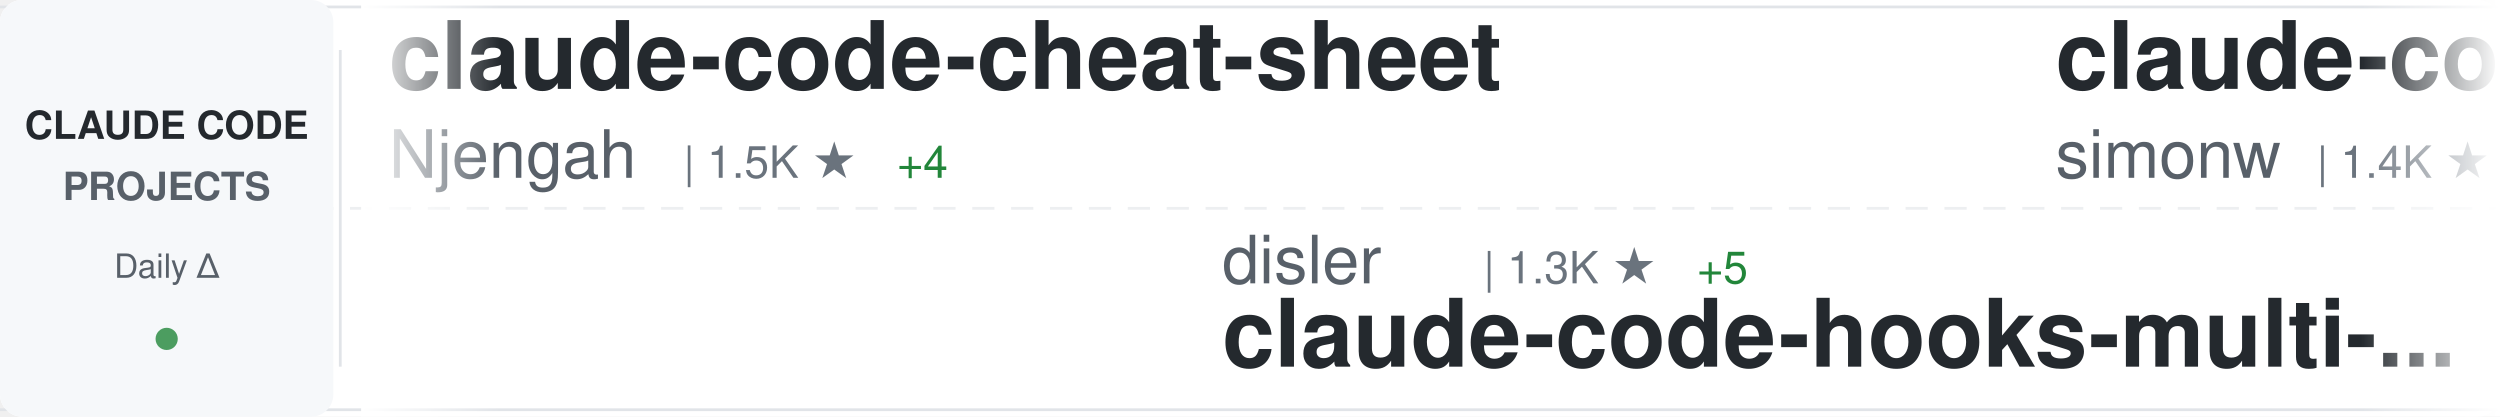
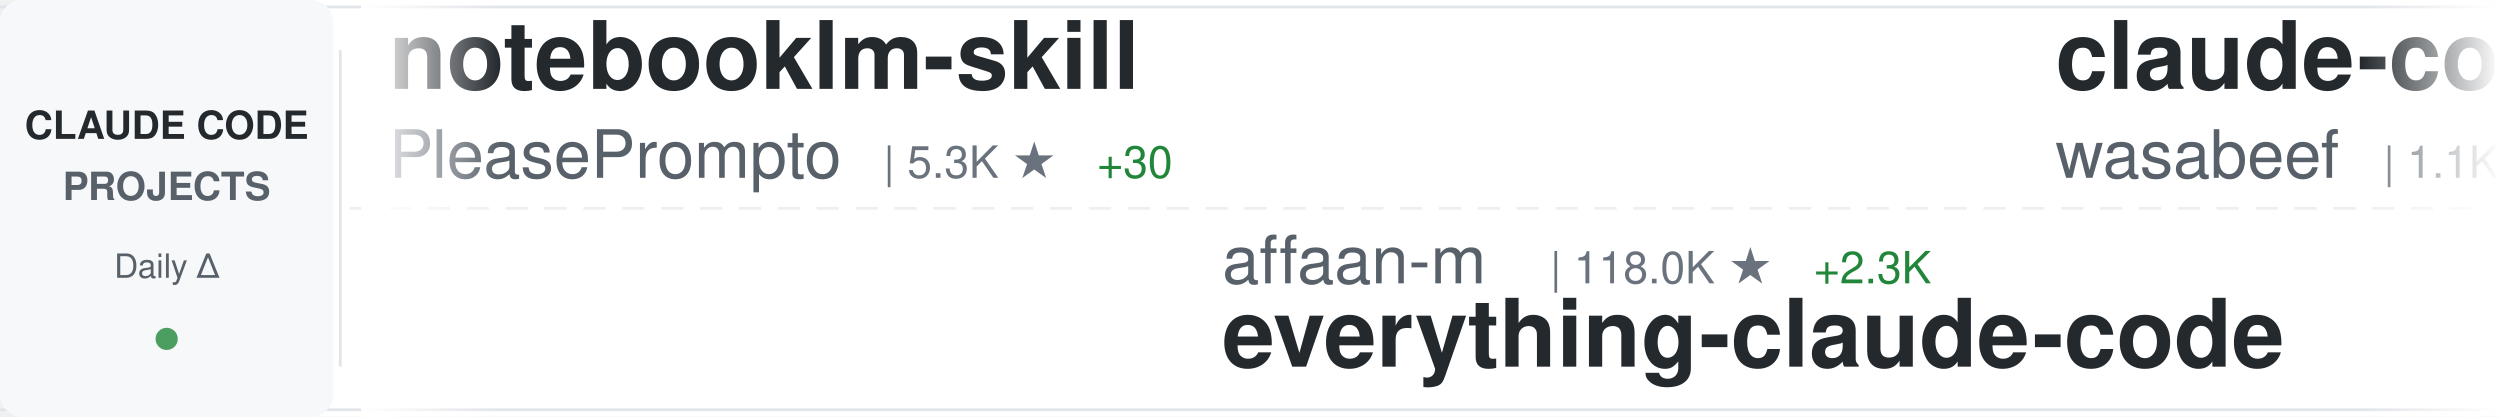
<svg xmlns="http://www.w3.org/2000/svg" width="900" height="150">
  <defs>
    <linearGradient id="awesomeLeftFade" x1="0%" y1="0%" x2="100%" y2="0%">
      <stop offset="0%" style="stop-color:#ffffff;stop-opacity:1" />
      <stop offset="100%" style="stop-color:#ffffff;stop-opacity:0" />
    </linearGradient>
    <linearGradient id="awesomeRightFade" x1="0%" y1="0%" x2="100%" y2="0%">
      <stop offset="0%" style="stop-color:#ffffff;stop-opacity:0" />
      <stop offset="100%" style="stop-color:#ffffff;stop-opacity:1" />
    </linearGradient>
  </defs>
  <rect width="900" height="150" fill="#ffffff" rx="8" />
  <rect x="0" y="2" width="900" height="1" fill="#e1e4e8" />
  <rect x="0" y="147" width="900" height="1" fill="#e1e4e8" />
  <line x1="0" y1="75" x2="900" y2="75" stroke="#e1e4e8" stroke-width="1" stroke-dasharray="8 6" opacity="0.6" />
  <rect x="0" y="0" width="120" height="150" fill="#f6f8fa" rx="8" />
  <text x="60" y="50" font-family="-apple-system, BlinkMacSystemFont, 'Segoe UI', Helvetica, Arial, sans-serif" font-size="14" font-weight="600" fill="#24292e" text-anchor="middle">CLAUDE CODE</text>
  <text x="60" y="72" font-family="-apple-system, BlinkMacSystemFont, 'Segoe UI', Helvetica, Arial, sans-serif" font-size="14" font-weight="600" fill="#586069" text-anchor="middle">PROJECTS</text>
  <text x="60" y="100" font-family="-apple-system, BlinkMacSystemFont, 'Segoe UI', Helvetica, Arial, sans-serif" font-size="12" font-weight="500" fill="#586069" text-anchor="middle">Daily Δ</text>
  <circle cx="60" cy="122" r="4" fill="#22863a" opacity="0.8" />
  <rect x="122" y="18" width="1" height="114" fill="#e1e4e8" />
  <clipPath id="awesomeTickerClip">
    <rect x="130" y="0" width="770" height="150" />
  </clipPath>
  <g clip-path="url(#awesomeTickerClip)">
    <g id="awesomeTickerItems">
      <animateTransform attributeName="transform" attributeType="XML" type="translate" from="0 0" to="-3000 0" dur="54s" repeatCount="indefinite" />
      <g transform="translate(0, 0)">
-         <text x="140" y="32" font-family="-apple-system, BlinkMacSystemFont, 'Segoe UI', Helvetica, Arial, sans-serif" font-size="34" font-weight="600" fill="#24292e">claude-code-cheat-sheet</text>
-         <text x="140" y="64" font-family="-apple-system, BlinkMacSystemFont, 'Segoe UI', Helvetica, Arial, sans-serif" font-size="24" font-weight="400" fill="#586069">Njengah</text>
-         <text x="246" y="64" font-family="-apple-system, BlinkMacSystemFont, 'Segoe UI', Helvetica, Arial, sans-serif" font-size="16" font-weight="500" fill="#6a737d">| 1.5K ★</text>
-         <text x="323" y="64" font-family="-apple-system, BlinkMacSystemFont, 'Segoe UI', Helvetica, Arial, sans-serif" font-size="16" font-weight="500" fill="#22863a"> +4</text>
+         <text x="140" y="32" font-family="-apple-system, BlinkMacSystemFont, 'Segoe UI', Helvetica, Arial, sans-serif" font-size="34" font-weight="600" fill="#24292e">notebooklm-skill</text>
+         <text x="140" y="64" font-family="-apple-system, BlinkMacSystemFont, 'Segoe UI', Helvetica, Arial, sans-serif" font-size="24" font-weight="400" fill="#586069">PleasePrompto</text>
+         <text x="318" y="64" font-family="-apple-system, BlinkMacSystemFont, 'Segoe UI', Helvetica, Arial, sans-serif" font-size="16" font-weight="500" fill="#6a737d">| 5.3K ★</text>
+         <text x="395" y="64" font-family="-apple-system, BlinkMacSystemFont, 'Segoe UI', Helvetica, Arial, sans-serif" font-size="16" font-weight="500" fill="#22863a"> +30</text>
      </g>
      <g transform="translate(300, 0)">
-         <text x="140" y="102" font-family="-apple-system, BlinkMacSystemFont, 'Segoe UI', Helvetica, Arial, sans-serif" font-size="24" font-weight="400" fill="#586069">disler</text>
-         <text x="234" y="102" font-family="-apple-system, BlinkMacSystemFont, 'Segoe UI', Helvetica, Arial, sans-serif" font-size="16" font-weight="500" fill="#6a737d">| 1.3K ★</text>
-         <text x="311" y="102" font-family="-apple-system, BlinkMacSystemFont, 'Segoe UI', Helvetica, Arial, sans-serif" font-size="16" font-weight="500" fill="#22863a"> +5</text>
-         <text x="140" y="132" font-family="-apple-system, BlinkMacSystemFont, 'Segoe UI', Helvetica, Arial, sans-serif" font-size="34" font-weight="600" fill="#24292e">claude-code-hooks-multi-...</text>
+         <text x="140" y="102" font-family="-apple-system, BlinkMacSystemFont, 'Segoe UI', Helvetica, Arial, sans-serif" font-size="24" font-weight="400" fill="#586069">affaan-m</text>
+         <text x="258" y="102" font-family="-apple-system, BlinkMacSystemFont, 'Segoe UI', Helvetica, Arial, sans-serif" font-size="16" font-weight="500" fill="#6a737d">| 118.0K ★</text>
+         <text x="353" y="102" font-family="-apple-system, BlinkMacSystemFont, 'Segoe UI', Helvetica, Arial, sans-serif" font-size="16" font-weight="500" fill="#22863a"> +2.3K</text>
+         <text x="140" y="132" font-family="-apple-system, BlinkMacSystemFont, 'Segoe UI', Helvetica, Arial, sans-serif" font-size="34" font-weight="600" fill="#24292e">everything-claude-code</text>
      </g>
      <g transform="translate(600, 0)">
-         <text x="140" y="32" font-family="-apple-system, BlinkMacSystemFont, 'Segoe UI', Helvetica, Arial, sans-serif" font-size="34" font-weight="600" fill="#24292e">claude-code-transcripts</text>
-         <text x="140" y="64" font-family="-apple-system, BlinkMacSystemFont, 'Segoe UI', Helvetica, Arial, sans-serif" font-size="24" font-weight="400" fill="#586069">simonw</text>
-         <text x="234" y="64" font-family="-apple-system, BlinkMacSystemFont, 'Segoe UI', Helvetica, Arial, sans-serif" font-size="16" font-weight="500" fill="#6a737d">| 1.4K ★</text>
-         <text x="311" y="64" font-family="-apple-system, BlinkMacSystemFont, 'Segoe UI', Helvetica, Arial, sans-serif" font-size="16" font-weight="500" fill="#22863a"> +17</text>
+         <text x="140" y="32" font-family="-apple-system, BlinkMacSystemFont, 'Segoe UI', Helvetica, Arial, sans-serif" font-size="34" font-weight="600" fill="#24292e">claude-code-cookbook</text>
+         <text x="140" y="64" font-family="-apple-system, BlinkMacSystemFont, 'Segoe UI', Helvetica, Arial, sans-serif" font-size="24" font-weight="400" fill="#586069">wasabeef</text>
+         <text x="258" y="64" font-family="-apple-system, BlinkMacSystemFont, 'Segoe UI', Helvetica, Arial, sans-serif" font-size="16" font-weight="500" fill="#6a737d">| 1.1K ★</text>
+         <text x="335" y="64" font-family="-apple-system, BlinkMacSystemFont, 'Segoe UI', Helvetica, Arial, sans-serif" font-size="16" font-weight="500" fill="#22863a"> +1</text>
      </g>
      <g transform="translate(900, 0)">
-         <text x="140" y="102" font-family="-apple-system, BlinkMacSystemFont, 'Segoe UI', Helvetica, Arial, sans-serif" font-size="24" font-weight="400" fill="#586069">severity1</text>
-         <text x="270" y="102" font-family="-apple-system, BlinkMacSystemFont, 'Segoe UI', Helvetica, Arial, sans-serif" font-size="16" font-weight="500" fill="#6a737d">| 1.3K ★</text>
-         <text x="347" y="102" font-family="-apple-system, BlinkMacSystemFont, 'Segoe UI', Helvetica, Arial, sans-serif" font-size="16" font-weight="500" fill="#22863a"> +2</text>
-         <text x="140" y="132" font-family="-apple-system, BlinkMacSystemFont, 'Segoe UI', Helvetica, Arial, sans-serif" font-size="34" font-weight="600" fill="#24292e">claude-code-prompt-impro...</text>
+         <text x="140" y="102" font-family="-apple-system, BlinkMacSystemFont, 'Segoe UI', Helvetica, Arial, sans-serif" font-size="24" font-weight="400" fill="#586069">anthropics</text>
+         <text x="282" y="102" font-family="-apple-system, BlinkMacSystemFont, 'Segoe UI', Helvetica, Arial, sans-serif" font-size="16" font-weight="500" fill="#6a737d">| 4.1K ★</text>
+         <text x="359" y="102" font-family="-apple-system, BlinkMacSystemFont, 'Segoe UI', Helvetica, Arial, sans-serif" font-size="16" font-weight="500" fill="#22863a"> +13</text>
+         <text x="140" y="132" font-family="-apple-system, BlinkMacSystemFont, 'Segoe UI', Helvetica, Arial, sans-serif" font-size="34" font-weight="600" fill="#24292e">claude-code-security-rev...</text>
      </g>
      <g transform="translate(1200, 0)">
-         <text x="140" y="32" font-family="-apple-system, BlinkMacSystemFont, 'Segoe UI', Helvetica, Arial, sans-serif" font-size="34" font-weight="600" fill="#24292e">claude-code-guide</text>
-         <text x="140" y="64" font-family="-apple-system, BlinkMacSystemFont, 'Segoe UI', Helvetica, Arial, sans-serif" font-size="24" font-weight="400" fill="#586069">Cranot</text>
-         <text x="234" y="64" font-family="-apple-system, BlinkMacSystemFont, 'Segoe UI', Helvetica, Arial, sans-serif" font-size="16" font-weight="500" fill="#6a737d">| 2.5K ★</text>
-         <text x="311" y="64" font-family="-apple-system, BlinkMacSystemFont, 'Segoe UI', Helvetica, Arial, sans-serif" font-size="16" font-weight="500" fill="#22863a"> +3</text>
+         <text x="140" y="32" font-family="-apple-system, BlinkMacSystemFont, 'Segoe UI', Helvetica, Arial, sans-serif" font-size="34" font-weight="600" fill="#24292e">claude-code-webui</text>
+         <text x="140" y="64" font-family="-apple-system, BlinkMacSystemFont, 'Segoe UI', Helvetica, Arial, sans-serif" font-size="24" font-weight="400" fill="#586069">sugyan</text>
+         <text x="234" y="64" font-family="-apple-system, BlinkMacSystemFont, 'Segoe UI', Helvetica, Arial, sans-serif" font-size="16" font-weight="500" fill="#6a737d">| 988 ★</text>
+         <text x="302" y="64" font-family="-apple-system, BlinkMacSystemFont, 'Segoe UI', Helvetica, Arial, sans-serif" font-size="16" font-weight="500" fill="#22863a"> +2</text>
      </g>
      <g transform="translate(1500, 0)">
-         <text x="140" y="102" font-family="-apple-system, BlinkMacSystemFont, 'Segoe UI', Helvetica, Arial, sans-serif" font-size="24" font-weight="400" fill="#586069">farion1231</text>
-         <text x="282" y="102" font-family="-apple-system, BlinkMacSystemFont, 'Segoe UI', Helvetica, Arial, sans-serif" font-size="16" font-weight="500" fill="#6a737d">| 35.4K ★</text>
-         <text x="368" y="102" font-family="-apple-system, BlinkMacSystemFont, 'Segoe UI', Helvetica, Arial, sans-serif" font-size="16" font-weight="500" fill="#22863a"> +472</text>
-         <text x="140" y="132" font-family="-apple-system, BlinkMacSystemFont, 'Segoe UI', Helvetica, Arial, sans-serif" font-size="34" font-weight="600" fill="#24292e">cc-switch</text>
+         <text x="140" y="102" font-family="-apple-system, BlinkMacSystemFont, 'Segoe UI', Helvetica, Arial, sans-serif" font-size="24" font-weight="400" fill="#586069">anthropics</text>
+         <text x="282" y="102" font-family="-apple-system, BlinkMacSystemFont, 'Segoe UI', Helvetica, Arial, sans-serif" font-size="16" font-weight="500" fill="#6a737d">| 6.7K ★</text>
+         <text x="359" y="102" font-family="-apple-system, BlinkMacSystemFont, 'Segoe UI', Helvetica, Arial, sans-serif" font-size="16" font-weight="500" fill="#22863a"> +31</text>
+         <text x="140" y="132" font-family="-apple-system, BlinkMacSystemFont, 'Segoe UI', Helvetica, Arial, sans-serif" font-size="34" font-weight="600" fill="#24292e">claude-code-action</text>
      </g>
      <g transform="translate(1800, 0)">
-         <text x="140" y="32" font-family="-apple-system, BlinkMacSystemFont, 'Segoe UI', Helvetica, Arial, sans-serif" font-size="34" font-weight="600" fill="#24292e">ralph</text>
-         <text x="140" y="64" font-family="-apple-system, BlinkMacSystemFont, 'Segoe UI', Helvetica, Arial, sans-serif" font-size="24" font-weight="400" fill="#586069">snarktank</text>
-         <text x="270" y="64" font-family="-apple-system, BlinkMacSystemFont, 'Segoe UI', Helvetica, Arial, sans-serif" font-size="16" font-weight="500" fill="#6a737d">| 14.0K ★</text>
-         <text x="356" y="64" font-family="-apple-system, BlinkMacSystemFont, 'Segoe UI', Helvetica, Arial, sans-serif" font-size="16" font-weight="500" fill="#22863a"> +70</text>
+         <text x="140" y="32" font-family="-apple-system, BlinkMacSystemFont, 'Segoe UI', Helvetica, Arial, sans-serif" font-size="34" font-weight="600" fill="#24292e">opencode</text>
+         <text x="140" y="64" font-family="-apple-system, BlinkMacSystemFont, 'Segoe UI', Helvetica, Arial, sans-serif" font-size="24" font-weight="400" fill="#586069">anomalyco</text>
+         <text x="270" y="64" font-family="-apple-system, BlinkMacSystemFont, 'Segoe UI', Helvetica, Arial, sans-serif" font-size="16" font-weight="500" fill="#6a737d">| 132.7K ★</text>
+         <text x="365" y="64" font-family="-apple-system, BlinkMacSystemFont, 'Segoe UI', Helvetica, Arial, sans-serif" font-size="16" font-weight="500" fill="#22863a"> +621</text>
      </g>
      <g transform="translate(2100, 0)">
-         <text x="140" y="102" font-family="-apple-system, BlinkMacSystemFont, 'Segoe UI', Helvetica, Arial, sans-serif" font-size="24" font-weight="400" fill="#586069">https-deeplearning-ai</text>
-         <text x="414" y="102" font-family="-apple-system, BlinkMacSystemFont, 'Segoe UI', Helvetica, Arial, sans-serif" font-size="16" font-weight="500" fill="#6a737d">| 467 ★</text>
-         <text x="482" y="102" font-family="-apple-system, BlinkMacSystemFont, 'Segoe UI', Helvetica, Arial, sans-serif" font-size="16" font-weight="500" fill="#22863a"> +2</text>
-         <text x="140" y="132" font-family="-apple-system, BlinkMacSystemFont, 'Segoe UI', Helvetica, Arial, sans-serif" font-size="34" font-weight="600" fill="#24292e">sc-claude-code-files</text>
+         <text x="140" y="102" font-family="-apple-system, BlinkMacSystemFont, 'Segoe UI', Helvetica, Arial, sans-serif" font-size="24" font-weight="400" fill="#586069">disler</text>
+         <text x="234" y="102" font-family="-apple-system, BlinkMacSystemFont, 'Segoe UI', Helvetica, Arial, sans-serif" font-size="16" font-weight="500" fill="#6a737d">| 3.4K ★</text>
+         <text x="311" y="102" font-family="-apple-system, BlinkMacSystemFont, 'Segoe UI', Helvetica, Arial, sans-serif" font-size="16" font-weight="500" fill="#22863a"> +10</text>
+         <text x="140" y="132" font-family="-apple-system, BlinkMacSystemFont, 'Segoe UI', Helvetica, Arial, sans-serif" font-size="34" font-weight="600" fill="#24292e">claude-code-hooks-master...</text>
      </g>
      <g transform="translate(2400, 0)">
-         <text x="140" y="32" font-family="-apple-system, BlinkMacSystemFont, 'Segoe UI', Helvetica, Arial, sans-serif" font-size="34" font-weight="600" fill="#24292e">claude-code-docs</text>
-         <text x="140" y="64" font-family="-apple-system, BlinkMacSystemFont, 'Segoe UI', Helvetica, Arial, sans-serif" font-size="24" font-weight="400" fill="#586069">ericbuess</text>
-         <text x="270" y="64" font-family="-apple-system, BlinkMacSystemFont, 'Segoe UI', Helvetica, Arial, sans-serif" font-size="16" font-weight="500" fill="#6a737d">| 762 ★</text>
-         <text x="338" y="64" font-family="-apple-system, BlinkMacSystemFont, 'Segoe UI', Helvetica, Arial, sans-serif" font-size="16" font-weight="500" fill="#22863a"> +2</text>
+         <text x="140" y="32" font-family="-apple-system, BlinkMacSystemFont, 'Segoe UI', Helvetica, Arial, sans-serif" font-size="34" font-weight="600" fill="#24292e">awesome-claude-skills</text>
+         <text x="140" y="64" font-family="-apple-system, BlinkMacSystemFont, 'Segoe UI', Helvetica, Arial, sans-serif" font-size="24" font-weight="400" fill="#586069">ComposioHQ</text>
+         <text x="282" y="64" font-family="-apple-system, BlinkMacSystemFont, 'Segoe UI', Helvetica, Arial, sans-serif" font-size="16" font-weight="500" fill="#6a737d">| 49.4K ★</text>
+         <text x="368" y="64" font-family="-apple-system, BlinkMacSystemFont, 'Segoe UI', Helvetica, Arial, sans-serif" font-size="16" font-weight="500" fill="#22863a"> +372</text>
      </g>
      <g transform="translate(2700, 0)">
-         <text x="140" y="102" font-family="-apple-system, BlinkMacSystemFont, 'Segoe UI', Helvetica, Arial, sans-serif" font-size="24" font-weight="400" fill="#586069">router-for-me</text>
-         <text x="318" y="102" font-family="-apple-system, BlinkMacSystemFont, 'Segoe UI', Helvetica, Arial, sans-serif" font-size="16" font-weight="500" fill="#6a737d">| 21.2K ★</text>
-         <text x="404" y="102" font-family="-apple-system, BlinkMacSystemFont, 'Segoe UI', Helvetica, Arial, sans-serif" font-size="16" font-weight="500" fill="#22863a"> +272</text>
-         <text x="140" y="132" font-family="-apple-system, BlinkMacSystemFont, 'Segoe UI', Helvetica, Arial, sans-serif" font-size="34" font-weight="600" fill="#24292e">CLIProxyAPI</text>
+         <text x="140" y="102" font-family="-apple-system, BlinkMacSystemFont, 'Segoe UI', Helvetica, Arial, sans-serif" font-size="24" font-weight="400" fill="#586069">rohitg00</text>
+         <text x="258" y="102" font-family="-apple-system, BlinkMacSystemFont, 'Segoe UI', Helvetica, Arial, sans-serif" font-size="16" font-weight="500" fill="#6a737d">| 952 ★</text>
+         <text x="326" y="102" font-family="-apple-system, BlinkMacSystemFont, 'Segoe UI', Helvetica, Arial, sans-serif" font-size="16" font-weight="500" fill="#22863a"> +14</text>
+         <text x="140" y="132" font-family="-apple-system, BlinkMacSystemFont, 'Segoe UI', Helvetica, Arial, sans-serif" font-size="34" font-weight="600" fill="#24292e">awesome-claude-code-tool...</text>
      </g>
      <g transform="translate(3000, 0)">
-         <text x="140" y="32" font-family="-apple-system, BlinkMacSystemFont, 'Segoe UI', Helvetica, Arial, sans-serif" font-size="34" font-weight="600" fill="#24292e">claude-code-cheat-sheet</text>
-         <text x="140" y="64" font-family="-apple-system, BlinkMacSystemFont, 'Segoe UI', Helvetica, Arial, sans-serif" font-size="24" font-weight="400" fill="#586069">Njengah</text>
-         <text x="246" y="64" font-family="-apple-system, BlinkMacSystemFont, 'Segoe UI', Helvetica, Arial, sans-serif" font-size="16" font-weight="500" fill="#6a737d">| 1.5K ★</text>
-         <text x="323" y="64" font-family="-apple-system, BlinkMacSystemFont, 'Segoe UI', Helvetica, Arial, sans-serif" font-size="16" font-weight="500" fill="#22863a"> +4</text>
+         <text x="140" y="32" font-family="-apple-system, BlinkMacSystemFont, 'Segoe UI', Helvetica, Arial, sans-serif" font-size="34" font-weight="600" fill="#24292e">notebooklm-skill</text>
+         <text x="140" y="64" font-family="-apple-system, BlinkMacSystemFont, 'Segoe UI', Helvetica, Arial, sans-serif" font-size="24" font-weight="400" fill="#586069">PleasePrompto</text>
+         <text x="318" y="64" font-family="-apple-system, BlinkMacSystemFont, 'Segoe UI', Helvetica, Arial, sans-serif" font-size="16" font-weight="500" fill="#6a737d">| 5.3K ★</text>
+         <text x="395" y="64" font-family="-apple-system, BlinkMacSystemFont, 'Segoe UI', Helvetica, Arial, sans-serif" font-size="16" font-weight="500" fill="#22863a"> +30</text>
      </g>
      <g transform="translate(3300, 0)">
-         <text x="140" y="102" font-family="-apple-system, BlinkMacSystemFont, 'Segoe UI', Helvetica, Arial, sans-serif" font-size="24" font-weight="400" fill="#586069">disler</text>
-         <text x="234" y="102" font-family="-apple-system, BlinkMacSystemFont, 'Segoe UI', Helvetica, Arial, sans-serif" font-size="16" font-weight="500" fill="#6a737d">| 1.3K ★</text>
-         <text x="311" y="102" font-family="-apple-system, BlinkMacSystemFont, 'Segoe UI', Helvetica, Arial, sans-serif" font-size="16" font-weight="500" fill="#22863a"> +5</text>
-         <text x="140" y="132" font-family="-apple-system, BlinkMacSystemFont, 'Segoe UI', Helvetica, Arial, sans-serif" font-size="34" font-weight="600" fill="#24292e">claude-code-hooks-multi-...</text>
+         <text x="140" y="102" font-family="-apple-system, BlinkMacSystemFont, 'Segoe UI', Helvetica, Arial, sans-serif" font-size="24" font-weight="400" fill="#586069">affaan-m</text>
+         <text x="258" y="102" font-family="-apple-system, BlinkMacSystemFont, 'Segoe UI', Helvetica, Arial, sans-serif" font-size="16" font-weight="500" fill="#6a737d">| 118.0K ★</text>
+         <text x="353" y="102" font-family="-apple-system, BlinkMacSystemFont, 'Segoe UI', Helvetica, Arial, sans-serif" font-size="16" font-weight="500" fill="#22863a"> +2.3K</text>
+         <text x="140" y="132" font-family="-apple-system, BlinkMacSystemFont, 'Segoe UI', Helvetica, Arial, sans-serif" font-size="34" font-weight="600" fill="#24292e">everything-claude-code</text>
      </g>
      <g transform="translate(3600, 0)">
-         <text x="140" y="32" font-family="-apple-system, BlinkMacSystemFont, 'Segoe UI', Helvetica, Arial, sans-serif" font-size="34" font-weight="600" fill="#24292e">claude-code-transcripts</text>
-         <text x="140" y="64" font-family="-apple-system, BlinkMacSystemFont, 'Segoe UI', Helvetica, Arial, sans-serif" font-size="24" font-weight="400" fill="#586069">simonw</text>
-         <text x="234" y="64" font-family="-apple-system, BlinkMacSystemFont, 'Segoe UI', Helvetica, Arial, sans-serif" font-size="16" font-weight="500" fill="#6a737d">| 1.4K ★</text>
-         <text x="311" y="64" font-family="-apple-system, BlinkMacSystemFont, 'Segoe UI', Helvetica, Arial, sans-serif" font-size="16" font-weight="500" fill="#22863a"> +17</text>
+         <text x="140" y="32" font-family="-apple-system, BlinkMacSystemFont, 'Segoe UI', Helvetica, Arial, sans-serif" font-size="34" font-weight="600" fill="#24292e">claude-code-cookbook</text>
+         <text x="140" y="64" font-family="-apple-system, BlinkMacSystemFont, 'Segoe UI', Helvetica, Arial, sans-serif" font-size="24" font-weight="400" fill="#586069">wasabeef</text>
+         <text x="258" y="64" font-family="-apple-system, BlinkMacSystemFont, 'Segoe UI', Helvetica, Arial, sans-serif" font-size="16" font-weight="500" fill="#6a737d">| 1.1K ★</text>
+         <text x="335" y="64" font-family="-apple-system, BlinkMacSystemFont, 'Segoe UI', Helvetica, Arial, sans-serif" font-size="16" font-weight="500" fill="#22863a"> +1</text>
      </g>
      <g transform="translate(3900, 0)">
-         <text x="140" y="102" font-family="-apple-system, BlinkMacSystemFont, 'Segoe UI', Helvetica, Arial, sans-serif" font-size="24" font-weight="400" fill="#586069">severity1</text>
-         <text x="270" y="102" font-family="-apple-system, BlinkMacSystemFont, 'Segoe UI', Helvetica, Arial, sans-serif" font-size="16" font-weight="500" fill="#6a737d">| 1.3K ★</text>
-         <text x="347" y="102" font-family="-apple-system, BlinkMacSystemFont, 'Segoe UI', Helvetica, Arial, sans-serif" font-size="16" font-weight="500" fill="#22863a"> +2</text>
-         <text x="140" y="132" font-family="-apple-system, BlinkMacSystemFont, 'Segoe UI', Helvetica, Arial, sans-serif" font-size="34" font-weight="600" fill="#24292e">claude-code-prompt-impro...</text>
+         <text x="140" y="102" font-family="-apple-system, BlinkMacSystemFont, 'Segoe UI', Helvetica, Arial, sans-serif" font-size="24" font-weight="400" fill="#586069">anthropics</text>
+         <text x="282" y="102" font-family="-apple-system, BlinkMacSystemFont, 'Segoe UI', Helvetica, Arial, sans-serif" font-size="16" font-weight="500" fill="#6a737d">| 4.1K ★</text>
+         <text x="359" y="102" font-family="-apple-system, BlinkMacSystemFont, 'Segoe UI', Helvetica, Arial, sans-serif" font-size="16" font-weight="500" fill="#22863a"> +13</text>
+         <text x="140" y="132" font-family="-apple-system, BlinkMacSystemFont, 'Segoe UI', Helvetica, Arial, sans-serif" font-size="34" font-weight="600" fill="#24292e">claude-code-security-rev...</text>
      </g>
    </g>
  </g>
  <rect x="130" y="0" width="50" height="150" fill="url(#awesomeLeftFade)" />
  <rect x="850" y="0" width="50" height="150" fill="url(#awesomeRightFade)" />
</svg>
